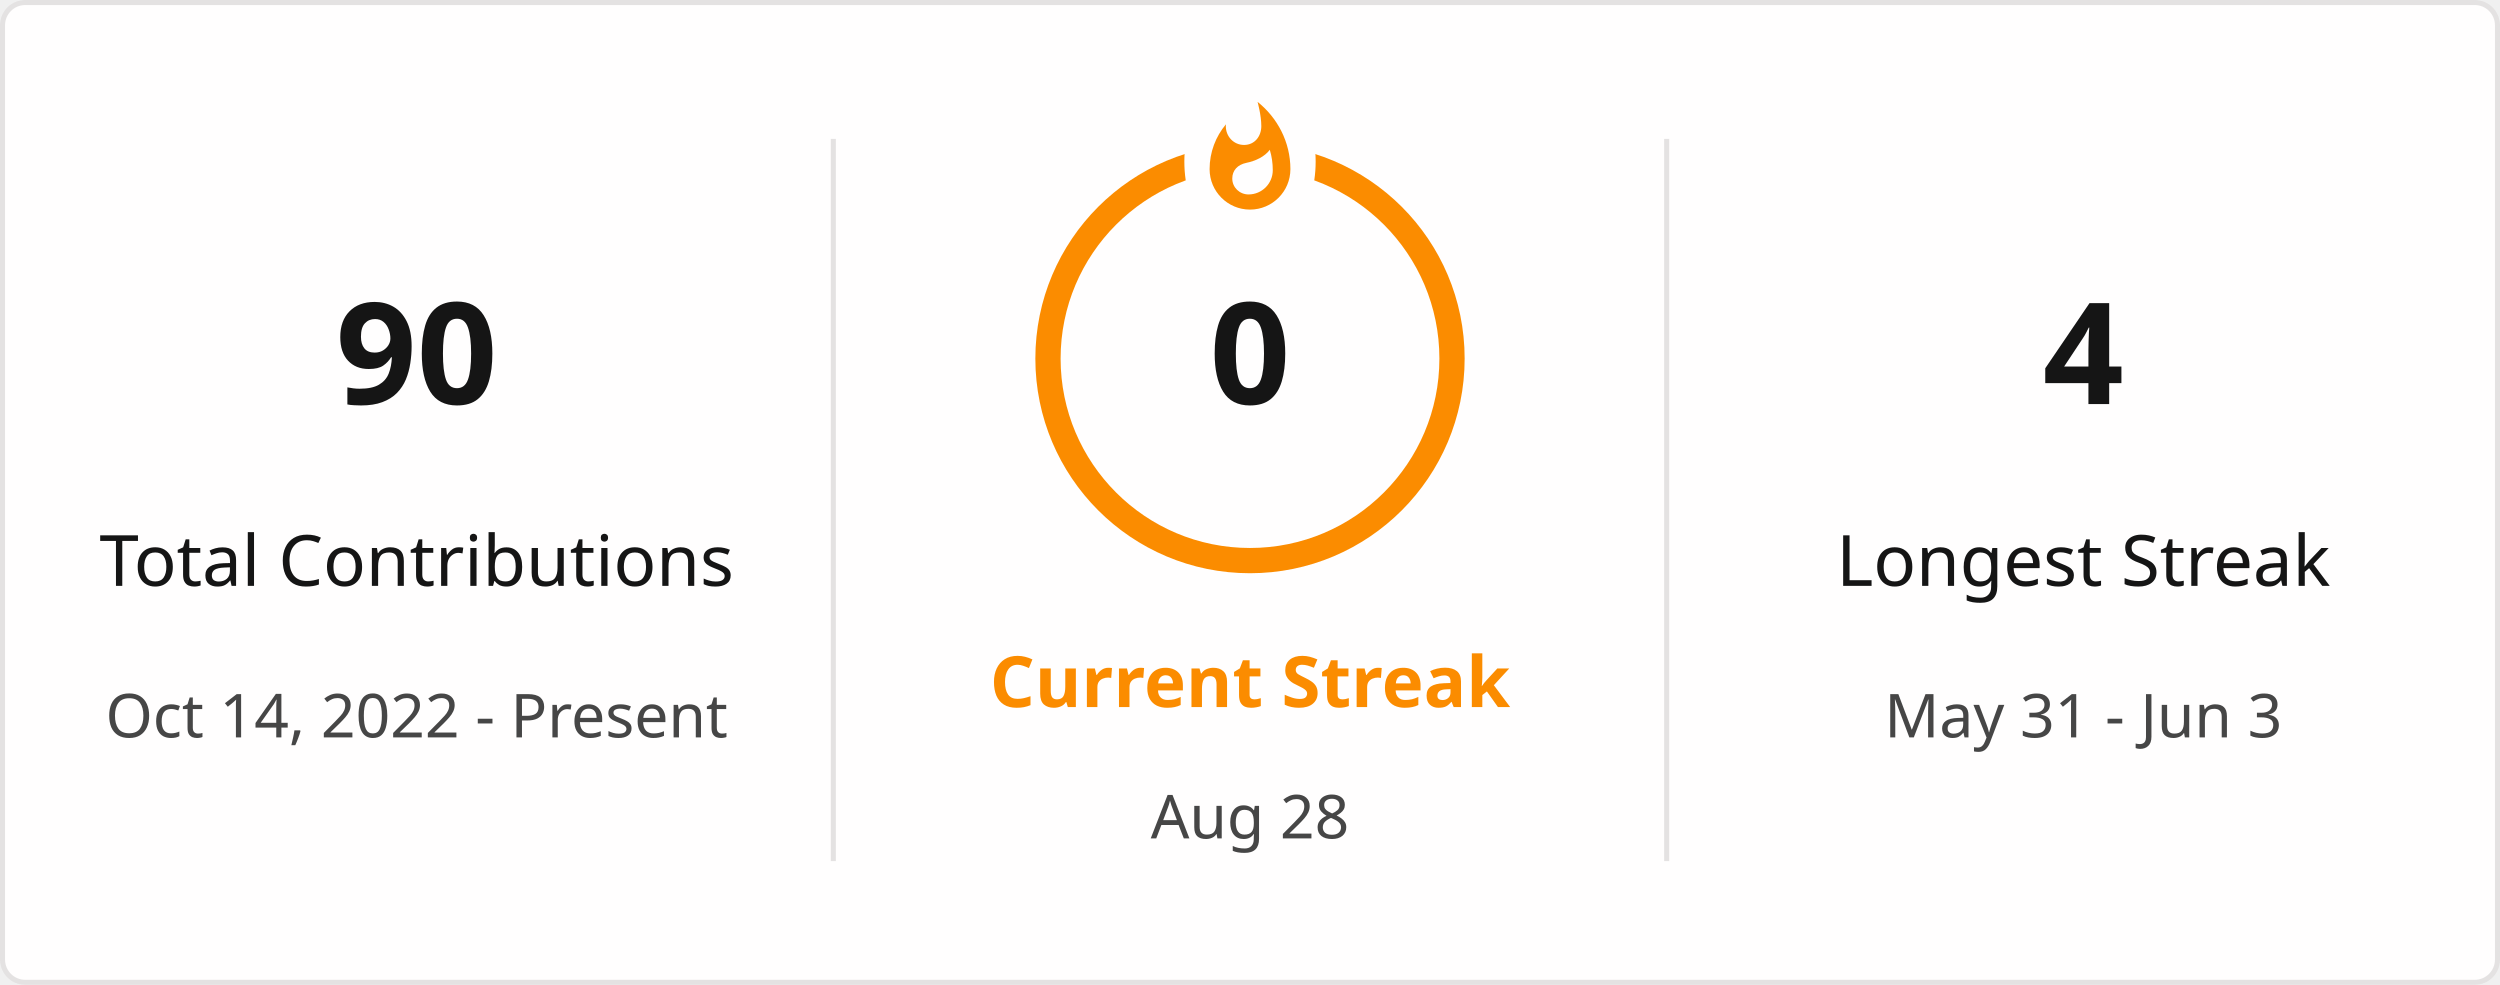
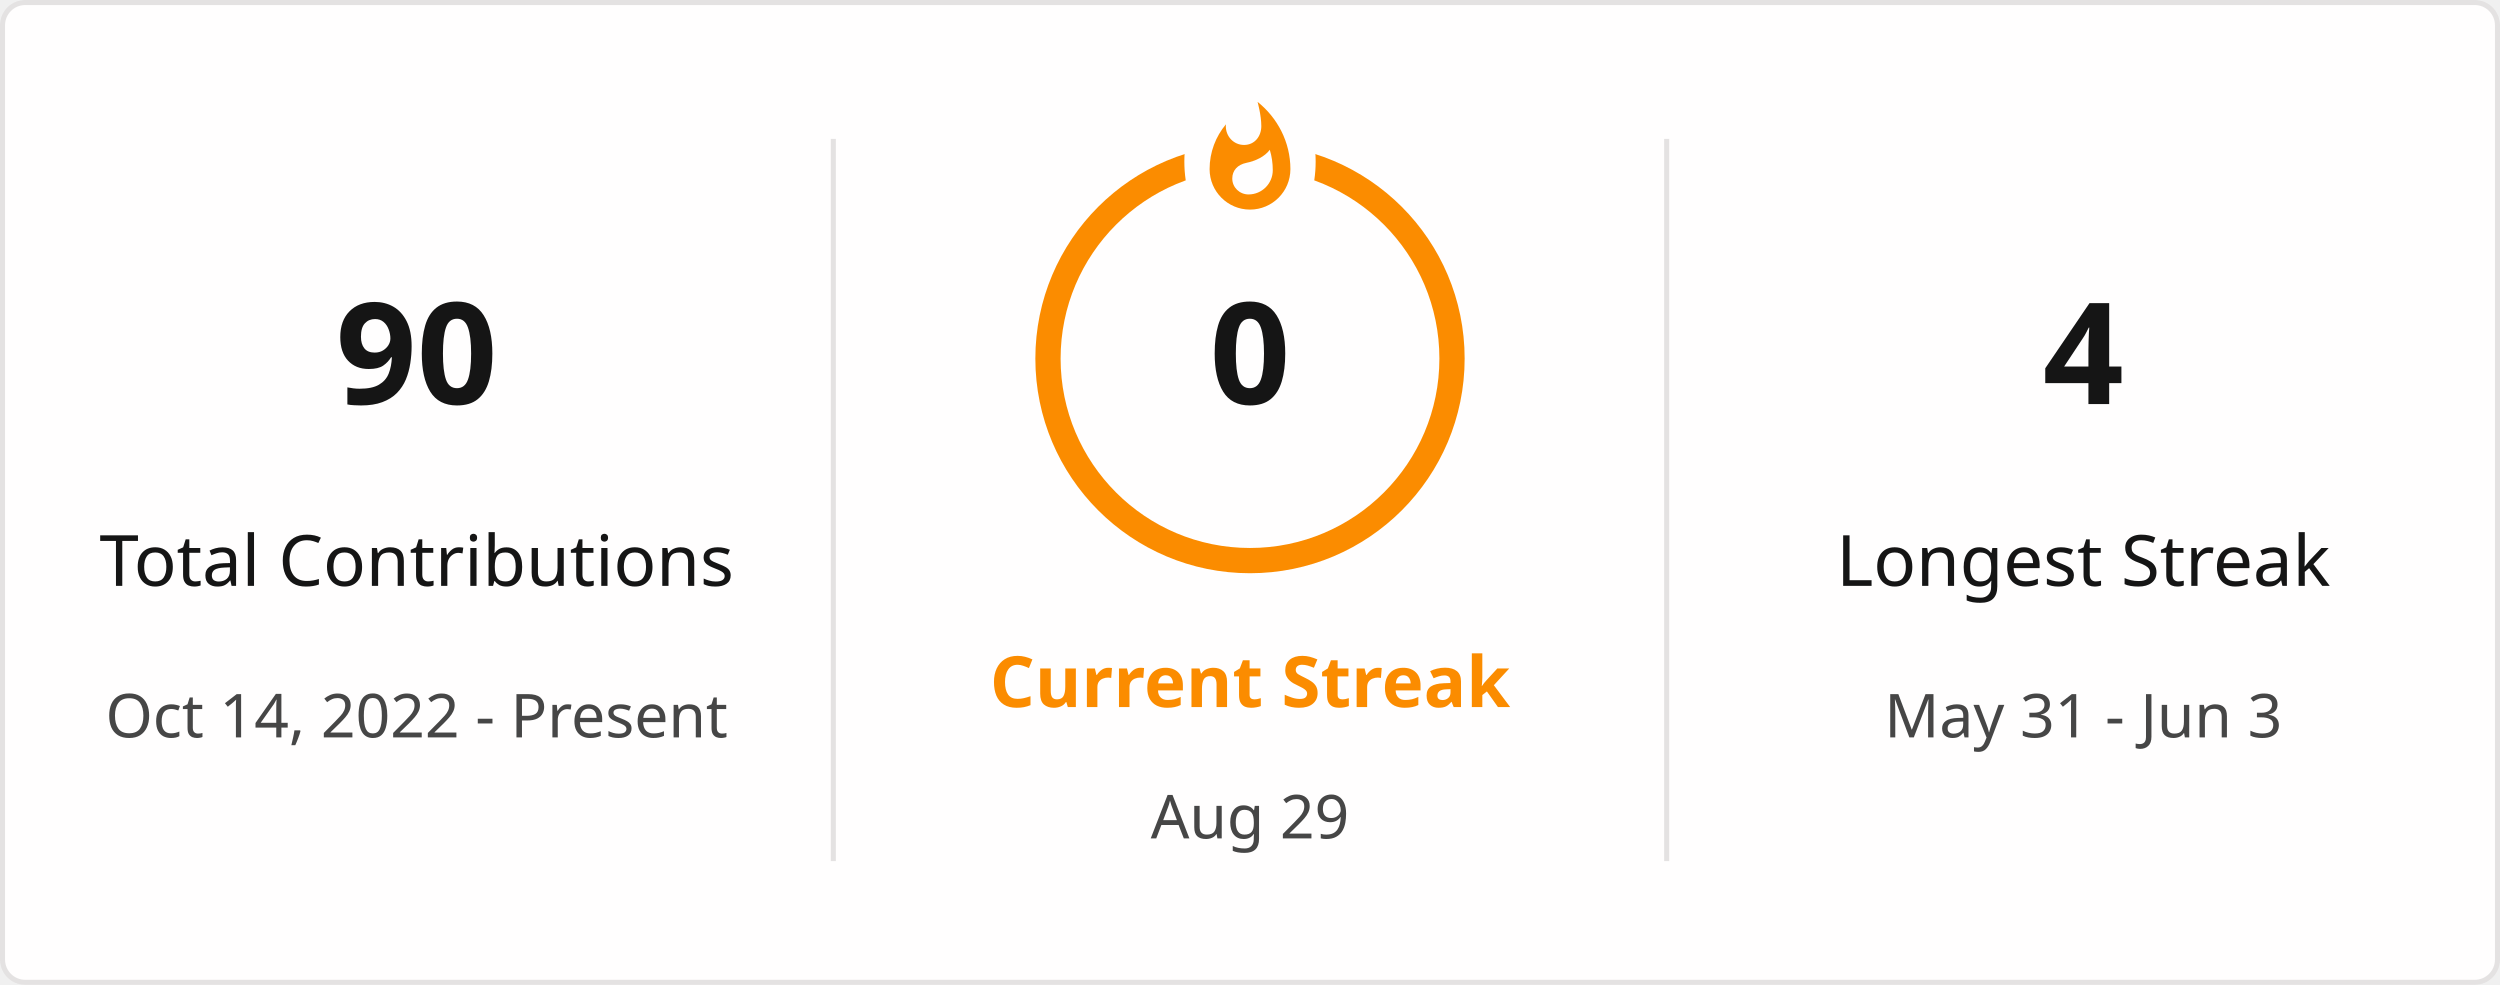
<svg xmlns="http://www.w3.org/2000/svg" style="isolation: isolate" viewBox="0 0 495 195" width="495px" height="195px" direction="ltr">
  <defs>
    <clipPath id="outer_rectangle">
      <rect width="495" height="195" rx="4.5" />
    </clipPath>
    <mask id="mask_out_ring_behind_fire">
      <rect width="495" height="195" fill="white" />
      <ellipse id="mask-ellipse" cx="247.5" cy="32" rx="13" ry="18" fill="black" />
    </mask>
  </defs>
  <g clip-path="url(#outer_rectangle)">
    <g style="isolation: isolate">
      <rect stroke="#E4E2E2" fill="#FFFEFE" rx="4.5" x="0.5" y="0.5" width="494" height="194" />
    </g>
    <g style="isolation: isolate">
      <line x1="165" y1="28" x2="165" y2="170" vector-effect="non-scaling-stroke" stroke-width="1" stroke="#E4E2E2" stroke-linejoin="miter" stroke-linecap="square" stroke-miterlimit="3" />
      <line x1="330" y1="28" x2="330" y2="170" vector-effect="non-scaling-stroke" stroke-width="1" stroke="#E4E2E2" stroke-linejoin="miter" stroke-linecap="square" stroke-miterlimit="3" />
    </g>
    <g style="isolation: isolate">
      <g transform="translate(82.5, 48)">
        <text x="0" y="32" stroke-width="0" text-anchor="middle" fill="#151515" stroke="none" font-family="&quot;Segoe UI&quot;, Ubuntu, sans-serif" font-weight="700" font-size="28px" font-style="normal" style="opacity: 1; opacity: 1;">
                        90
                    </text>
      </g>
      <g transform="translate(82.5, 84)">
        <text x="0" y="32" stroke-width="0" text-anchor="middle" fill="#151515" stroke="none" font-family="&quot;Segoe UI&quot;, Ubuntu, sans-serif" font-weight="400" font-size="14px" font-style="normal" style="opacity: 1; opacity: 1;">
                        Total Contributions
                    </text>
      </g>
      <g transform="translate(82.5, 114)">
        <text x="0" y="32" stroke-width="0" text-anchor="middle" fill="#464646" stroke="none" font-family="&quot;Segoe UI&quot;, Ubuntu, sans-serif" font-weight="400" font-size="12px" font-style="normal" style="opacity: 1; opacity: 1;">
                        Oct 14, 2022 - Present
                    </text>
      </g>
    </g>
    <g style="isolation: isolate">
      <g transform="translate(247.5, 108)">
        <text x="0" y="32" stroke-width="0" text-anchor="middle" fill="#FB8C00" stroke="none" font-family="&quot;Segoe UI&quot;, Ubuntu, sans-serif" font-weight="700" font-size="14px" font-style="normal" style="opacity: 1; opacity: 1;">
                        Current Streak
                    </text>
      </g>
      <g transform="translate(247.5, 145)">
        <text x="0" y="21" stroke-width="0" text-anchor="middle" fill="#464646" stroke="none" font-family="&quot;Segoe UI&quot;, Ubuntu, sans-serif" font-weight="400" font-size="12px" font-style="normal" style="opacity: 1; opacity: 1;">
-                         Aug 28
+                         Aug 29
                    </text>
      </g>
      <g mask="url(#mask_out_ring_behind_fire)">
        <circle cx="247.5" cy="71" r="40" fill="none" stroke="#FB8C00" stroke-width="5" style="opacity: 1; opacity: 1;" />
      </g>
      <g transform="translate(247.5, 19.5)" stroke-opacity="0" style="opacity: 1; opacity: 1;">
        <path d="M -12 -0.5 L 15 -0.5 L 15 23.5 L -12 23.5 L -12 -0.5 Z" fill="none" />
        <path d="M 1.5 0.67 C 1.5 0.67 2.24 3.32 2.24 5.47 C 2.24 7.53 0.89 9.2 -1.17 9.2 C -3.23 9.2 -4.79 7.53 -4.79 5.47 L -4.76 5.11 C -6.78 7.51 -8 10.62 -8 13.99 C -8 18.41 -4.42 22 0 22 C 4.42 22 8 18.41 8 13.99 C 8 8.6 5.41 3.79 1.5 0.67 Z M -0.29 19 C -2.07 19 -3.51 17.6 -3.51 15.86 C -3.51 14.24 -2.46 13.1 -0.7 12.74 C 1.07 12.38 2.9 11.53 3.92 10.16 C 4.31 11.45 4.51 12.81 4.51 14.2 C 4.51 16.85 2.36 19 -0.29 19 Z" fill="#FB8C00" stroke-opacity="0" />
      </g>
      <g transform="translate(247.5, 48)">
        <text x="0" y="32" stroke-width="0" text-anchor="middle" fill="#151515" stroke="none" font-family="&quot;Segoe UI&quot;, Ubuntu, sans-serif" font-weight="700" font-size="28px" font-style="normal" style="font-size: 28px;">
                        0
                    </text>
      </g>
    </g>
    <g style="isolation: isolate">
      <g transform="translate(412.5, 48)">
        <text x="0" y="32" stroke-width="0" text-anchor="middle" fill="#151515" stroke="none" font-family="&quot;Segoe UI&quot;, Ubuntu, sans-serif" font-weight="700" font-size="28px" font-style="normal" style="opacity: 1; opacity: 1;">
                        4
                    </text>
      </g>
      <g transform="translate(412.5, 84)">
        <text x="0" y="32" stroke-width="0" text-anchor="middle" fill="#151515" stroke="none" font-family="&quot;Segoe UI&quot;, Ubuntu, sans-serif" font-weight="400" font-size="14px" font-style="normal" style="opacity: 1; opacity: 1;">
                        Longest Streak
                    </text>
      </g>
      <g transform="translate(412.5, 114)">
        <text x="0" y="32" stroke-width="0" text-anchor="middle" fill="#464646" stroke="none" font-family="&quot;Segoe UI&quot;, Ubuntu, sans-serif" font-weight="400" font-size="12px" font-style="normal" style="opacity: 1; opacity: 1;">
                        May 31 - Jun 3
                    </text>
      </g>
    </g>
  </g>
</svg>
